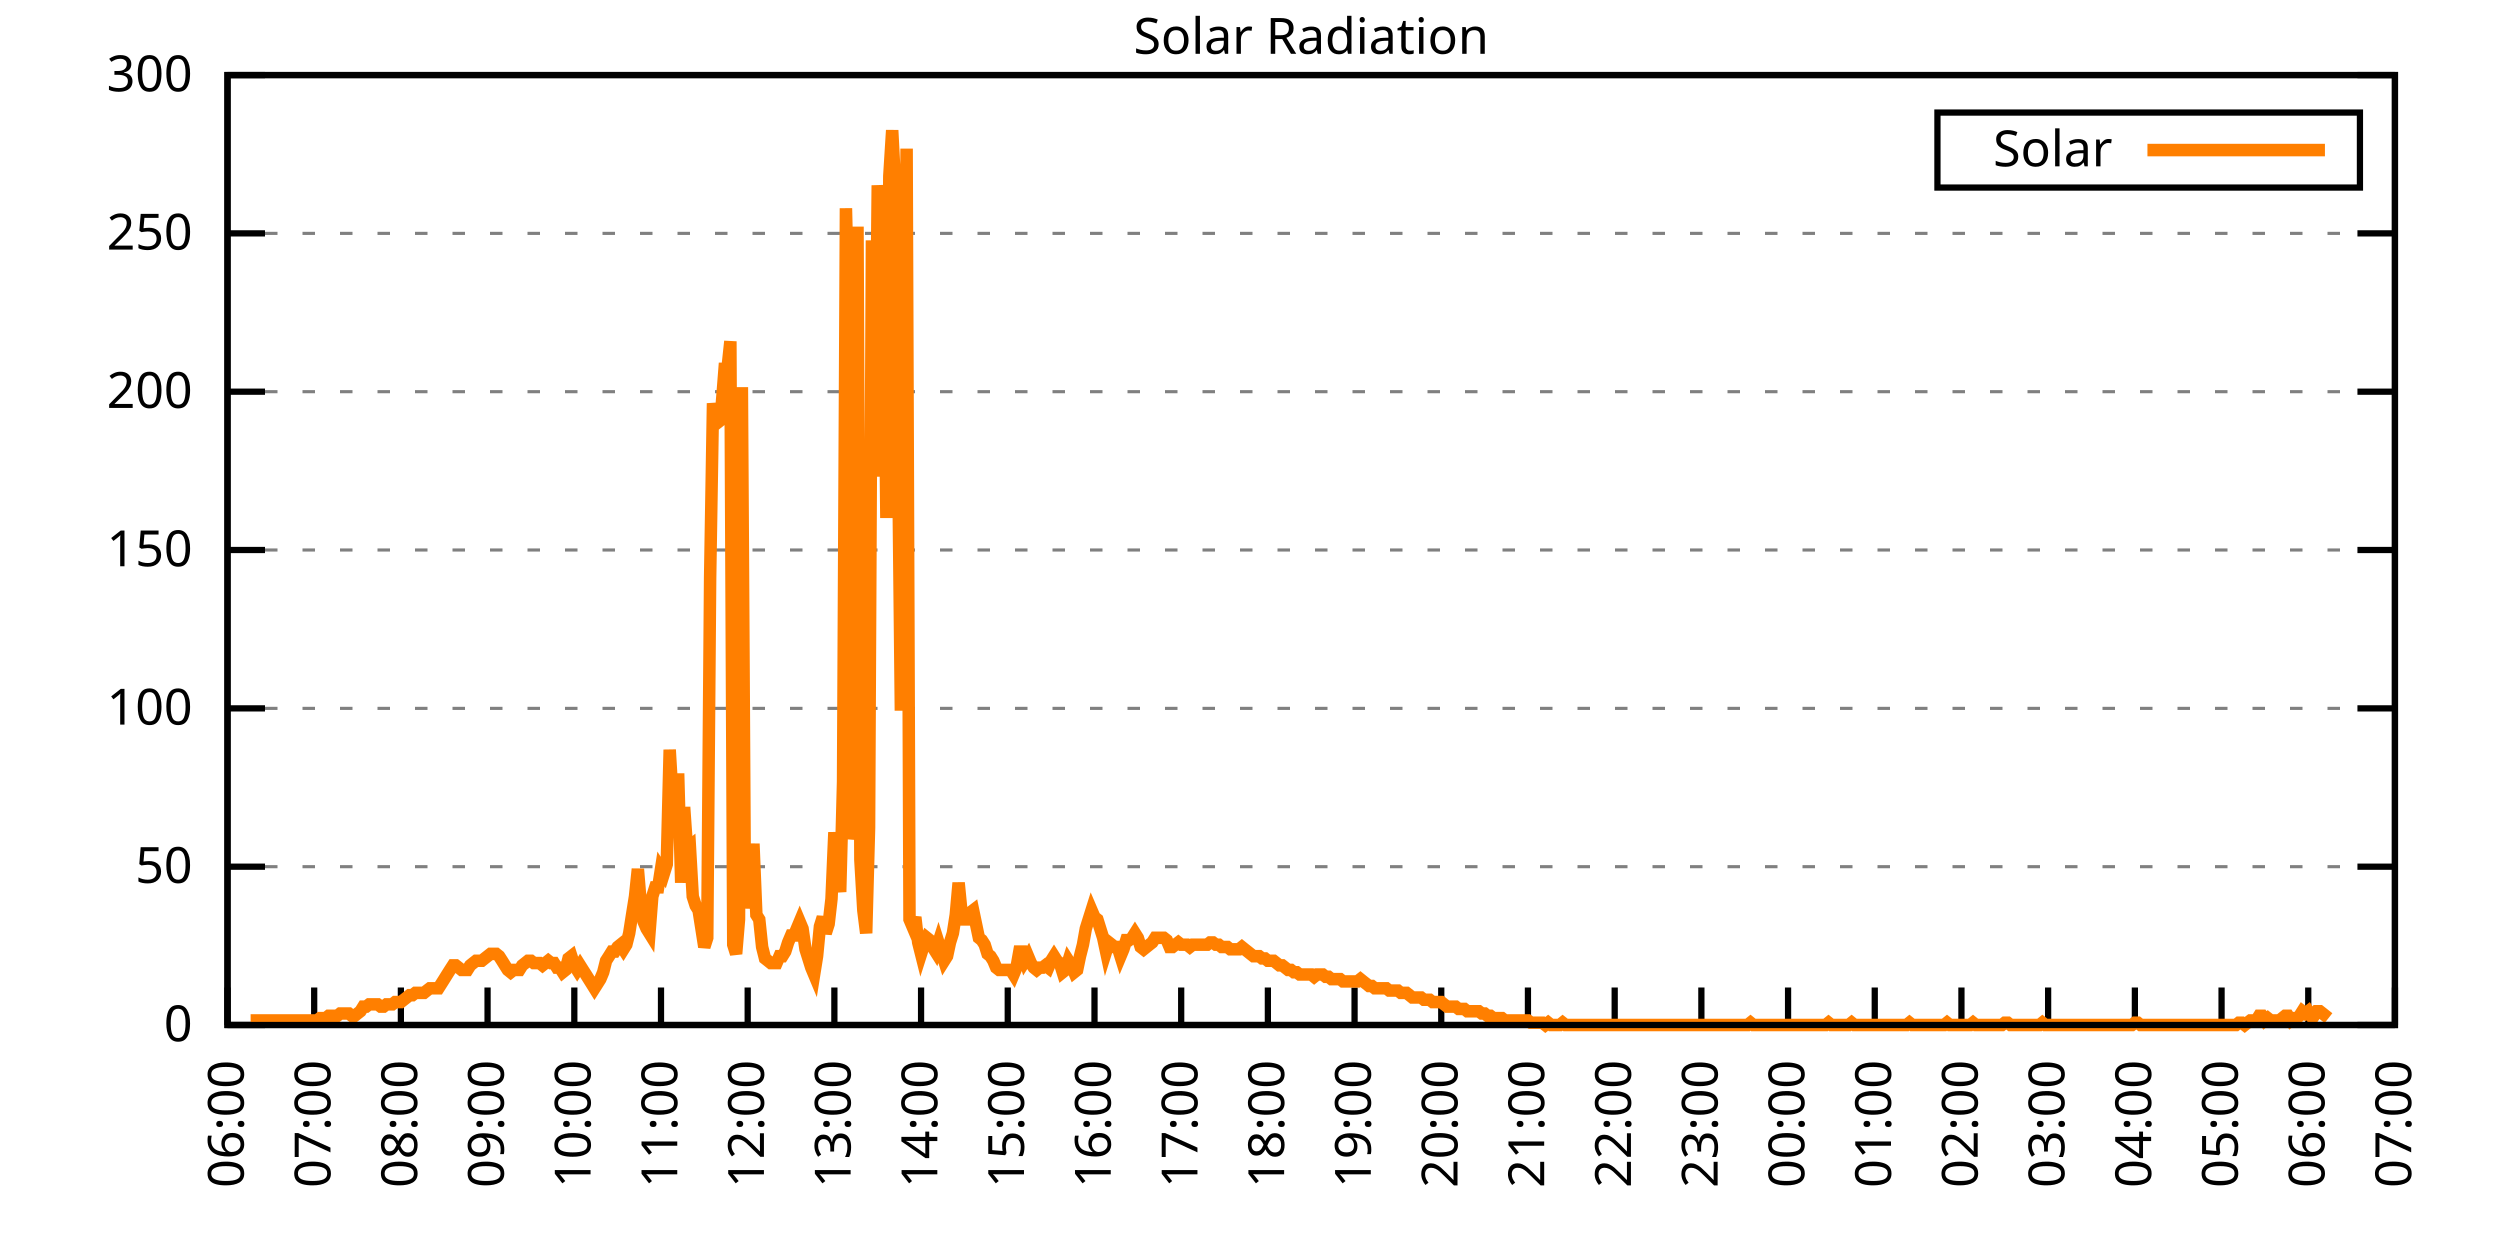
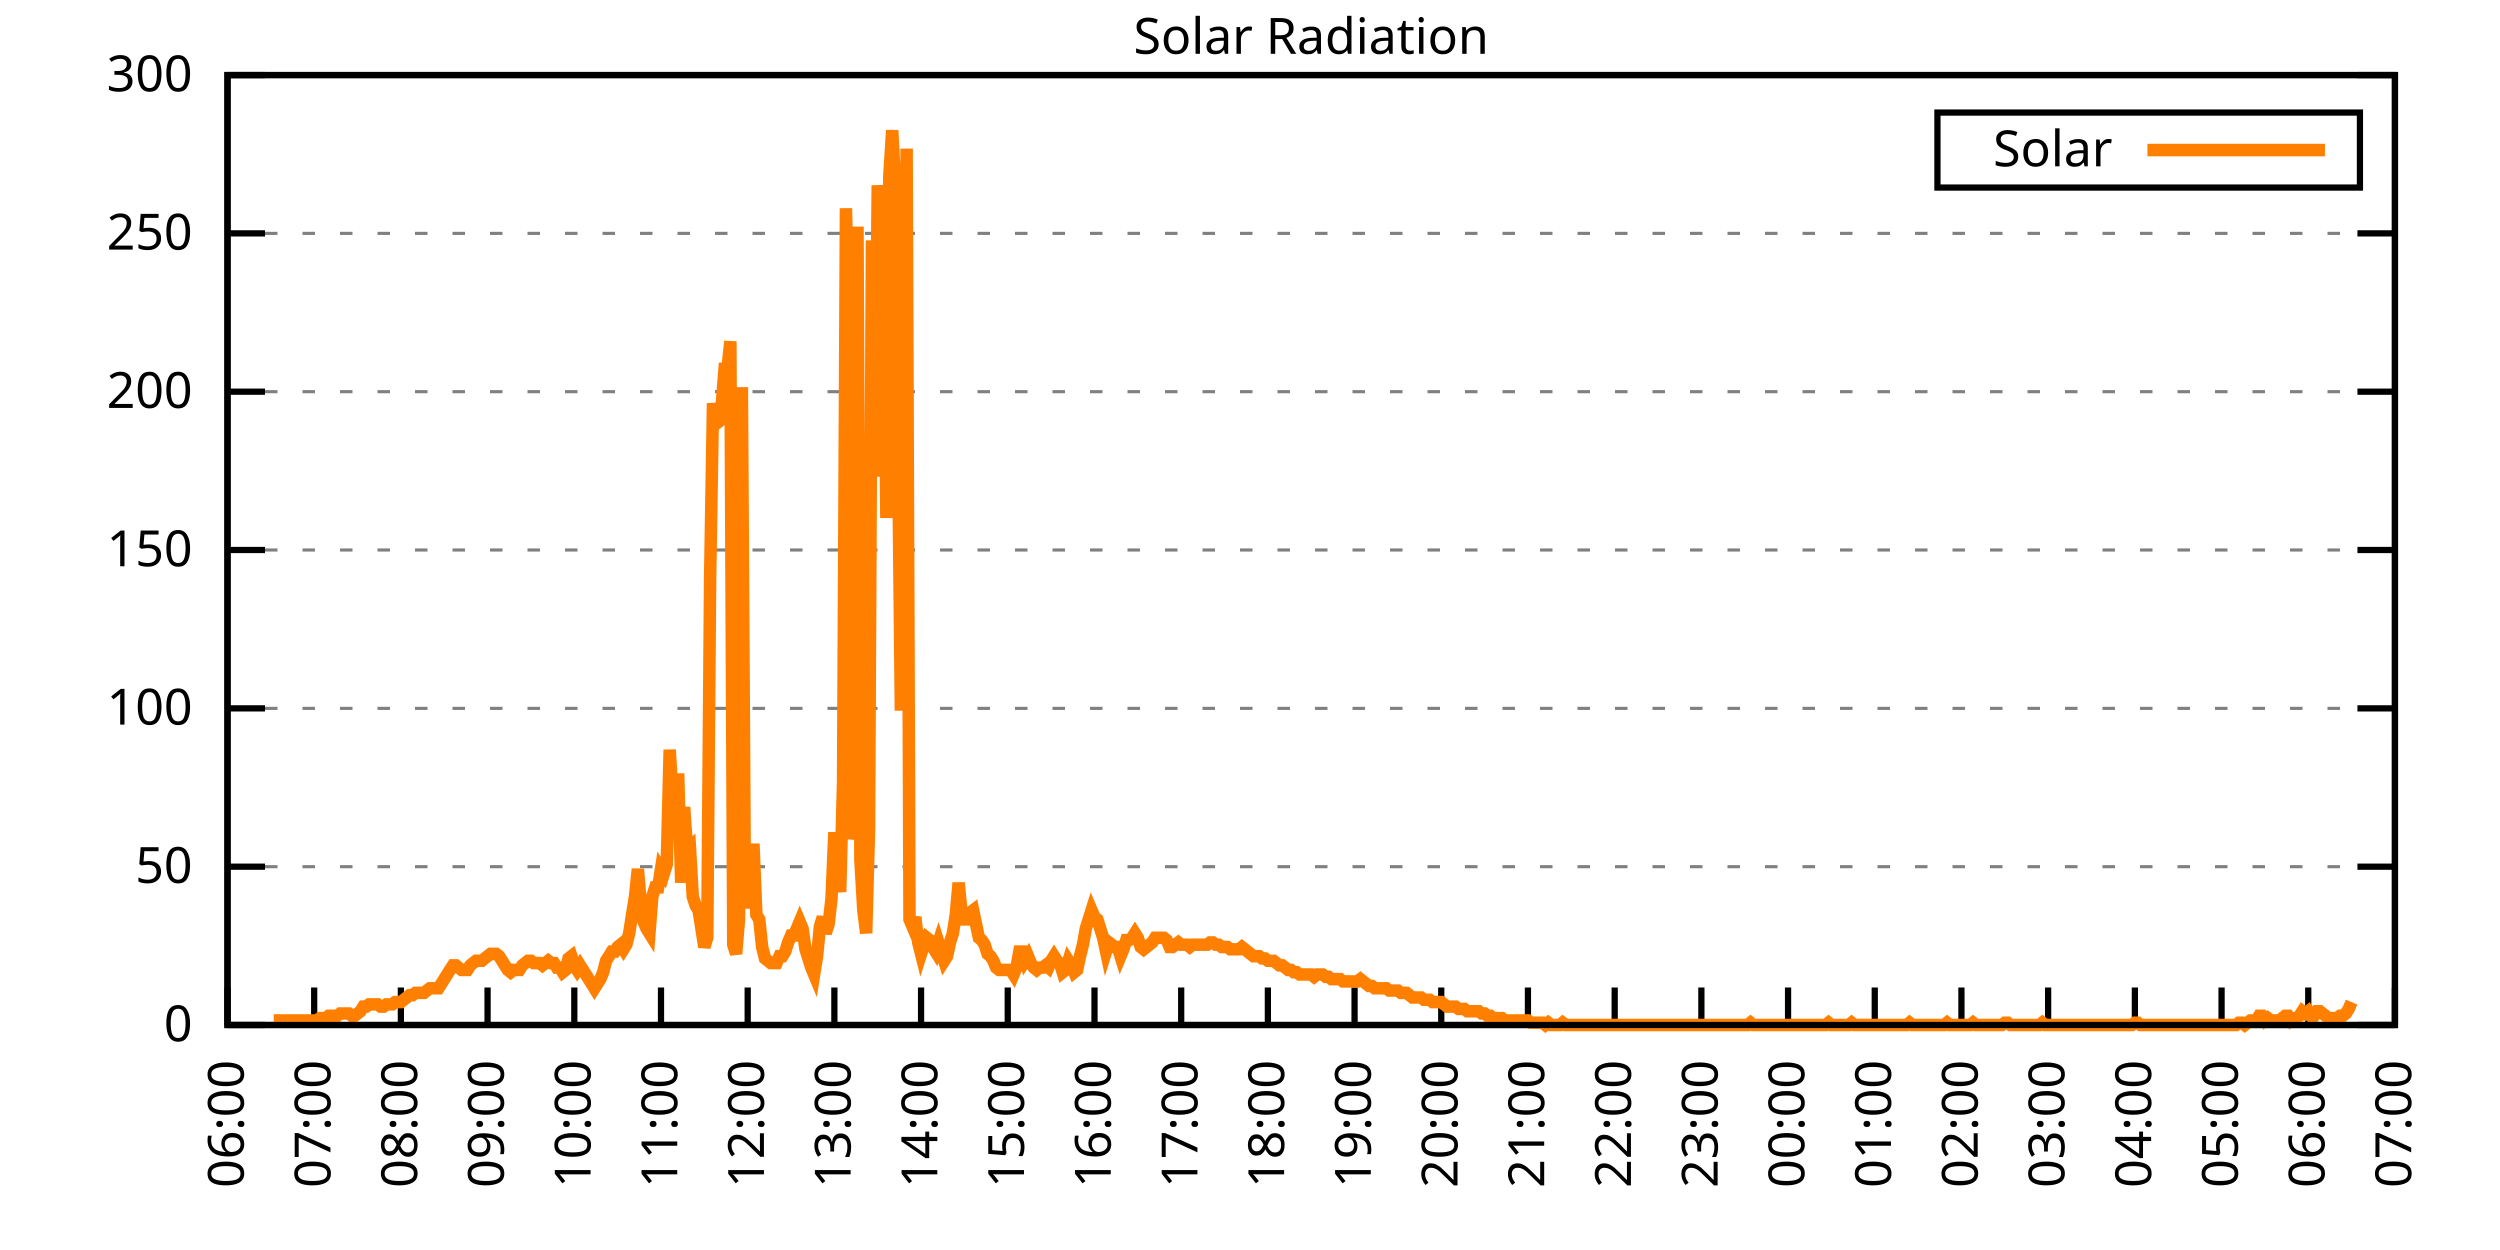
<svg xmlns="http://www.w3.org/2000/svg" xmlns:xlink="http://www.w3.org/1999/xlink" width="400" height="200" viewBox="0 0 400 200">
  <g id="gnuplot_canvas">
    <rect x="0" y="0" width="400" height="200" fill="none" />
    <defs>
      <circle id="gpDot" r="0.5" stroke-width="0.5" stroke="currentColor" />
      <path id="gpPt0" stroke-width="0.333" stroke="currentColor" d="M-1,0 h2 M0,-1 v2" />
      <path id="gpPt1" stroke-width="0.333" stroke="currentColor" d="M-1,-1 L1,1 M1,-1 L-1,1" />
      <path id="gpPt2" stroke-width="0.333" stroke="currentColor" d="M-1,0 L1,0 M0,-1 L0,1 M-1,-1 L1,1 M-1,1 L1,-1" />
      <rect id="gpPt3" stroke-width="0.333" stroke="currentColor" x="-1" y="-1" width="2" height="2" />
      <rect id="gpPt4" stroke-width="0.333" stroke="currentColor" fill="currentColor" x="-1" y="-1" width="2" height="2" />
      <circle id="gpPt5" stroke-width="0.333" stroke="currentColor" cx="0" cy="0" r="1" />
      <use xlink:href="#gpPt5" id="gpPt6" fill="currentColor" stroke="none" />
      <path id="gpPt7" stroke-width="0.333" stroke="currentColor" d="M0,-1.33 L-1.33,0.67 L1.33,0.67 z" />
      <use xlink:href="#gpPt7" id="gpPt8" fill="currentColor" stroke="none" />
      <use xlink:href="#gpPt7" id="gpPt9" stroke="currentColor" transform="rotate(180)" />
      <use xlink:href="#gpPt9" id="gpPt10" fill="currentColor" stroke="none" />
      <use xlink:href="#gpPt3" id="gpPt11" stroke="currentColor" transform="rotate(45)" />
      <use xlink:href="#gpPt11" id="gpPt12" fill="currentColor" stroke="none" />
      <path id="gpPt13" stroke-width="0.333" stroke="currentColor" d="M0,1.330 L1.265,0.411 L0.782,-1.067 L-0.782,-1.076 L-1.265,0.411 z" />
      <use xlink:href="#gpPt13" id="gpPt14" fill="currentColor" stroke="none" />
      <filter id="textbox" filterUnits="objectBoundingBox" x="0" y="0" height="1" width="1">
        <feFlood flood-color="white" flood-opacity="1" result="bgnd" />
        <feComposite in="SourceGraphic" in2="bgnd" operator="atop" />
      </filter>
      <filter id="greybox" filterUnits="objectBoundingBox" x="0" y="0" height="1" width="1">
        <feFlood flood-color="lightgrey" flood-opacity="1" result="grey" />
        <feComposite in="SourceGraphic" in2="grey" operator="atop" />
      </filter>
    </defs>
    <g fill="none" color="white" stroke="currentColor" stroke-width="1.00" stroke-linecap="butt" stroke-linejoin="miter">
</g>
    <g fill="none" color="black" stroke="currentColor" stroke-width="1.00" stroke-linecap="butt" stroke-linejoin="miter">
      <g stroke="none" shape-rendering="crispEdges">
        <polygon fill="rgb(255, 255, 255)" points="36.40,164.00 383.18,164.00 383.18,12.02 36.40,12.02 " />
      </g>
    </g>
    <g fill="none" color="black" stroke="currentColor" stroke-width="1.00" stroke-linecap="butt" stroke-linejoin="miter">
</g>
    <g fill="none" color="black" stroke="black" stroke-width="0.50" stroke-linecap="butt" stroke-linejoin="miter">
</g>
    <g fill="none" color="gray" stroke="currentColor" stroke-width="0.50" stroke-linecap="butt" stroke-linejoin="miter">
      <path stroke="gray" stroke-dasharray="2,4" class="gridline" d="M36.40,164.00 L383.19,164.00  " />
    </g>
    <g fill="none" color="gray" stroke="gray" stroke-width="1.00" stroke-linecap="butt" stroke-linejoin="miter">
</g>
    <g fill="none" color="black" stroke="currentColor" stroke-width="1.00" stroke-linecap="butt" stroke-linejoin="miter">
      <path stroke="black" d="M36.40,164.00 L42.40,164.00 M383.19,164.00 L377.19,164.00  " />
      <g transform="translate(30.80,166.60)" stroke="none" fill="black" font-family="Sans" font-size="8.00" text-anchor="end">
        <text>
          <tspan font-family="Sans"> 0</tspan>
        </text>
      </g>
    </g>
    <g fill="none" color="black" stroke="currentColor" stroke-width="1.00" stroke-linecap="butt" stroke-linejoin="miter">
</g>
    <g fill="none" color="black" stroke="black" stroke-width="0.50" stroke-linecap="butt" stroke-linejoin="miter">
</g>
    <g fill="none" color="gray" stroke="currentColor" stroke-width="0.50" stroke-linecap="butt" stroke-linejoin="miter">
      <path stroke="gray" stroke-dasharray="2,4" class="gridline" d="M36.40,138.67 L383.19,138.67  " />
    </g>
    <g fill="none" color="gray" stroke="gray" stroke-width="1.00" stroke-linecap="butt" stroke-linejoin="miter">
</g>
    <g fill="none" color="black" stroke="currentColor" stroke-width="1.00" stroke-linecap="butt" stroke-linejoin="miter">
      <path stroke="black" d="M36.40,138.67 L42.40,138.67 M383.19,138.67 L377.19,138.67  " />
      <g transform="translate(30.80,141.27)" stroke="none" fill="black" font-family="Sans" font-size="8.00" text-anchor="end">
        <text>
          <tspan font-family="Sans"> 50</tspan>
        </text>
      </g>
    </g>
    <g fill="none" color="black" stroke="currentColor" stroke-width="1.00" stroke-linecap="butt" stroke-linejoin="miter">
</g>
    <g fill="none" color="black" stroke="black" stroke-width="0.50" stroke-linecap="butt" stroke-linejoin="miter">
</g>
    <g fill="none" color="gray" stroke="currentColor" stroke-width="0.50" stroke-linecap="butt" stroke-linejoin="miter">
      <path stroke="gray" stroke-dasharray="2,4" class="gridline" d="M36.40,113.34 L383.19,113.34  " />
    </g>
    <g fill="none" color="gray" stroke="gray" stroke-width="1.00" stroke-linecap="butt" stroke-linejoin="miter">
</g>
    <g fill="none" color="black" stroke="currentColor" stroke-width="1.00" stroke-linecap="butt" stroke-linejoin="miter">
      <path stroke="black" d="M36.40,113.34 L42.40,113.34 M383.19,113.34 L377.19,113.34  " />
      <g transform="translate(30.80,115.94)" stroke="none" fill="black" font-family="Sans" font-size="8.00" text-anchor="end">
        <text>
          <tspan font-family="Sans"> 100</tspan>
        </text>
      </g>
    </g>
    <g fill="none" color="black" stroke="currentColor" stroke-width="1.00" stroke-linecap="butt" stroke-linejoin="miter">
</g>
    <g fill="none" color="black" stroke="black" stroke-width="0.50" stroke-linecap="butt" stroke-linejoin="miter">
</g>
    <g fill="none" color="gray" stroke="currentColor" stroke-width="0.50" stroke-linecap="butt" stroke-linejoin="miter">
      <path stroke="gray" stroke-dasharray="2,4" class="gridline" d="M36.40,88.00 L383.19,88.00  " />
    </g>
    <g fill="none" color="gray" stroke="gray" stroke-width="1.00" stroke-linecap="butt" stroke-linejoin="miter">
</g>
    <g fill="none" color="black" stroke="currentColor" stroke-width="1.00" stroke-linecap="butt" stroke-linejoin="miter">
      <path stroke="black" d="M36.40,88.00 L42.40,88.00 M383.19,88.00 L377.19,88.00  " />
      <g transform="translate(30.80,90.60)" stroke="none" fill="black" font-family="Sans" font-size="8.00" text-anchor="end">
        <text>
          <tspan font-family="Sans"> 150</tspan>
        </text>
      </g>
    </g>
    <g fill="none" color="black" stroke="currentColor" stroke-width="1.00" stroke-linecap="butt" stroke-linejoin="miter">
</g>
    <g fill="none" color="black" stroke="black" stroke-width="0.50" stroke-linecap="butt" stroke-linejoin="miter">
</g>
    <g fill="none" color="gray" stroke="currentColor" stroke-width="0.50" stroke-linecap="butt" stroke-linejoin="miter">
      <path stroke="gray" stroke-dasharray="2,4" class="gridline" d="M36.40,62.67 L383.19,62.67  " />
    </g>
    <g fill="none" color="gray" stroke="gray" stroke-width="1.00" stroke-linecap="butt" stroke-linejoin="miter">
</g>
    <g fill="none" color="black" stroke="currentColor" stroke-width="1.00" stroke-linecap="butt" stroke-linejoin="miter">
      <path stroke="black" d="M36.40,62.67 L42.40,62.67 M383.19,62.67 L377.19,62.67  " />
      <g transform="translate(30.80,65.27)" stroke="none" fill="black" font-family="Sans" font-size="8.00" text-anchor="end">
        <text>
          <tspan font-family="Sans"> 200</tspan>
        </text>
      </g>
    </g>
    <g fill="none" color="black" stroke="currentColor" stroke-width="1.00" stroke-linecap="butt" stroke-linejoin="miter">
</g>
    <g fill="none" color="black" stroke="black" stroke-width="0.50" stroke-linecap="butt" stroke-linejoin="miter">
</g>
    <g fill="none" color="gray" stroke="currentColor" stroke-width="0.50" stroke-linecap="butt" stroke-linejoin="miter">
      <path stroke="gray" stroke-dasharray="2,4" class="gridline" d="M36.40,37.34 L383.19,37.34  " />
    </g>
    <g fill="none" color="gray" stroke="gray" stroke-width="1.00" stroke-linecap="butt" stroke-linejoin="miter">
</g>
    <g fill="none" color="black" stroke="currentColor" stroke-width="1.00" stroke-linecap="butt" stroke-linejoin="miter">
      <path stroke="black" d="M36.40,37.34 L42.40,37.34 M383.19,37.34 L377.19,37.34  " />
      <g transform="translate(30.80,39.94)" stroke="none" fill="black" font-family="Sans" font-size="8.00" text-anchor="end">
        <text>
          <tspan font-family="Sans"> 250</tspan>
        </text>
      </g>
    </g>
    <g fill="none" color="black" stroke="currentColor" stroke-width="1.00" stroke-linecap="butt" stroke-linejoin="miter">
</g>
    <g fill="none" color="black" stroke="black" stroke-width="0.50" stroke-linecap="butt" stroke-linejoin="miter">
</g>
    <g fill="none" color="gray" stroke="currentColor" stroke-width="0.50" stroke-linecap="butt" stroke-linejoin="miter">
      <path stroke="gray" stroke-dasharray="2,4" class="gridline" d="M36.40,12.01 L383.19,12.01  " />
    </g>
    <g fill="none" color="gray" stroke="gray" stroke-width="1.00" stroke-linecap="butt" stroke-linejoin="miter">
</g>
    <g fill="none" color="black" stroke="currentColor" stroke-width="1.00" stroke-linecap="butt" stroke-linejoin="miter">
      <path stroke="black" d="M36.40,12.01 L42.40,12.01 M383.19,12.01 L377.19,12.01  " />
      <g transform="translate(30.80,14.61)" stroke="none" fill="black" font-family="Sans" font-size="8.00" text-anchor="end">
        <text>
          <tspan font-family="Sans"> 300</tspan>
        </text>
      </g>
    </g>
    <g fill="none" color="black" stroke="currentColor" stroke-width="1.00" stroke-linecap="butt" stroke-linejoin="miter">
      <path stroke="black" d="M36.40,164.00 L36.40,158.00  " />
      <g transform="translate(39.00,169.60) rotate(270.00)" stroke="none" fill="black" font-family="Sans" font-size="8.00" text-anchor="end">
        <text>
          <tspan font-family="Sans">06:00</tspan>
        </text>
      </g>
    </g>
    <g fill="none" color="black" stroke="currentColor" stroke-width="1.00" stroke-linecap="butt" stroke-linejoin="miter">
      <path stroke="black" d="M50.27,164.00 L50.27,158.00  " />
      <g transform="translate(52.87,169.60) rotate(270.00)" stroke="none" fill="black" font-family="Sans" font-size="8.00" text-anchor="end">
        <text>
          <tspan font-family="Sans">07:00</tspan>
        </text>
      </g>
    </g>
    <g fill="none" color="black" stroke="currentColor" stroke-width="1.00" stroke-linecap="butt" stroke-linejoin="miter">
      <path stroke="black" d="M64.14,164.00 L64.14,158.00  " />
      <g transform="translate(66.74,169.60) rotate(270.00)" stroke="none" fill="black" font-family="Sans" font-size="8.00" text-anchor="end">
        <text>
          <tspan font-family="Sans">08:00</tspan>
        </text>
      </g>
    </g>
    <g fill="none" color="black" stroke="currentColor" stroke-width="1.00" stroke-linecap="butt" stroke-linejoin="miter">
      <path stroke="black" d="M78.01,164.00 L78.01,158.00  " />
      <g transform="translate(80.61,169.60) rotate(270.00)" stroke="none" fill="black" font-family="Sans" font-size="8.00" text-anchor="end">
        <text>
          <tspan font-family="Sans">09:00</tspan>
        </text>
      </g>
    </g>
    <g fill="none" color="black" stroke="currentColor" stroke-width="1.00" stroke-linecap="butt" stroke-linejoin="miter">
      <path stroke="black" d="M91.89,164.00 L91.89,158.00  " />
      <g transform="translate(94.49,169.60) rotate(270.00)" stroke="none" fill="black" font-family="Sans" font-size="8.00" text-anchor="end">
        <text>
          <tspan font-family="Sans">10:00</tspan>
        </text>
      </g>
    </g>
    <g fill="none" color="black" stroke="currentColor" stroke-width="1.00" stroke-linecap="butt" stroke-linejoin="miter">
      <path stroke="black" d="M105.76,164.00 L105.76,158.00  " />
      <g transform="translate(108.36,169.60) rotate(270.00)" stroke="none" fill="black" font-family="Sans" font-size="8.00" text-anchor="end">
        <text>
          <tspan font-family="Sans">11:00</tspan>
        </text>
      </g>
    </g>
    <g fill="none" color="black" stroke="currentColor" stroke-width="1.00" stroke-linecap="butt" stroke-linejoin="miter">
      <path stroke="black" d="M119.63,164.00 L119.63,158.00  " />
      <g transform="translate(122.23,169.60) rotate(270.00)" stroke="none" fill="black" font-family="Sans" font-size="8.00" text-anchor="end">
        <text>
          <tspan font-family="Sans">12:00</tspan>
        </text>
      </g>
    </g>
    <g fill="none" color="black" stroke="currentColor" stroke-width="1.00" stroke-linecap="butt" stroke-linejoin="miter">
      <path stroke="black" d="M133.50,164.00 L133.50,158.00  " />
      <g transform="translate(136.10,169.60) rotate(270.00)" stroke="none" fill="black" font-family="Sans" font-size="8.00" text-anchor="end">
        <text>
          <tspan font-family="Sans">13:00</tspan>
        </text>
      </g>
    </g>
    <g fill="none" color="black" stroke="currentColor" stroke-width="1.00" stroke-linecap="butt" stroke-linejoin="miter">
      <path stroke="black" d="M147.37,164.00 L147.37,158.00  " />
      <g transform="translate(149.97,169.60) rotate(270.00)" stroke="none" fill="black" font-family="Sans" font-size="8.00" text-anchor="end">
        <text>
          <tspan font-family="Sans">14:00</tspan>
        </text>
      </g>
    </g>
    <g fill="none" color="black" stroke="currentColor" stroke-width="1.00" stroke-linecap="butt" stroke-linejoin="miter">
      <path stroke="black" d="M161.24,164.00 L161.24,158.00  " />
      <g transform="translate(163.84,169.60) rotate(270.00)" stroke="none" fill="black" font-family="Sans" font-size="8.00" text-anchor="end">
        <text>
          <tspan font-family="Sans">15:00</tspan>
        </text>
      </g>
    </g>
    <g fill="none" color="black" stroke="currentColor" stroke-width="1.00" stroke-linecap="butt" stroke-linejoin="miter">
      <path stroke="black" d="M175.12,164.00 L175.12,158.00  " />
      <g transform="translate(177.72,169.60) rotate(270.00)" stroke="none" fill="black" font-family="Sans" font-size="8.00" text-anchor="end">
        <text>
          <tspan font-family="Sans">16:00</tspan>
        </text>
      </g>
    </g>
    <g fill="none" color="black" stroke="currentColor" stroke-width="1.00" stroke-linecap="butt" stroke-linejoin="miter">
      <path stroke="black" d="M188.99,164.00 L188.99,158.00  " />
      <g transform="translate(191.59,169.60) rotate(270.00)" stroke="none" fill="black" font-family="Sans" font-size="8.00" text-anchor="end">
        <text>
          <tspan font-family="Sans">17:00</tspan>
        </text>
      </g>
    </g>
    <g fill="none" color="black" stroke="currentColor" stroke-width="1.00" stroke-linecap="butt" stroke-linejoin="miter">
      <path stroke="black" d="M202.86,164.00 L202.86,158.00  " />
      <g transform="translate(205.46,169.60) rotate(270.00)" stroke="none" fill="black" font-family="Sans" font-size="8.00" text-anchor="end">
        <text>
          <tspan font-family="Sans">18:00</tspan>
        </text>
      </g>
    </g>
    <g fill="none" color="black" stroke="currentColor" stroke-width="1.00" stroke-linecap="butt" stroke-linejoin="miter">
      <path stroke="black" d="M216.73,164.00 L216.73,158.00  " />
      <g transform="translate(219.33,169.60) rotate(270.00)" stroke="none" fill="black" font-family="Sans" font-size="8.00" text-anchor="end">
        <text>
          <tspan font-family="Sans">19:00</tspan>
        </text>
      </g>
    </g>
    <g fill="none" color="black" stroke="currentColor" stroke-width="1.00" stroke-linecap="butt" stroke-linejoin="miter">
      <path stroke="black" d="M230.60,164.00 L230.60,158.00  " />
      <g transform="translate(233.20,169.60) rotate(270.00)" stroke="none" fill="black" font-family="Sans" font-size="8.00" text-anchor="end">
        <text>
          <tspan font-family="Sans">20:00</tspan>
        </text>
      </g>
    </g>
    <g fill="none" color="black" stroke="currentColor" stroke-width="1.00" stroke-linecap="butt" stroke-linejoin="miter">
      <path stroke="black" d="M244.47,164.00 L244.47,158.00  " />
      <g transform="translate(247.07,169.60) rotate(270.00)" stroke="none" fill="black" font-family="Sans" font-size="8.00" text-anchor="end">
        <text>
          <tspan font-family="Sans">21:00</tspan>
        </text>
      </g>
    </g>
    <g fill="none" color="black" stroke="currentColor" stroke-width="1.00" stroke-linecap="butt" stroke-linejoin="miter">
      <path stroke="black" d="M258.35,164.00 L258.35,158.00  " />
      <g transform="translate(260.95,169.60) rotate(270.00)" stroke="none" fill="black" font-family="Sans" font-size="8.00" text-anchor="end">
        <text>
          <tspan font-family="Sans">22:00</tspan>
        </text>
      </g>
    </g>
    <g fill="none" color="black" stroke="currentColor" stroke-width="1.00" stroke-linecap="butt" stroke-linejoin="miter">
      <path stroke="black" d="M272.22,164.00 L272.22,158.00  " />
      <g transform="translate(274.82,169.60) rotate(270.00)" stroke="none" fill="black" font-family="Sans" font-size="8.00" text-anchor="end">
        <text>
          <tspan font-family="Sans">23:00</tspan>
        </text>
      </g>
    </g>
    <g fill="none" color="black" stroke="currentColor" stroke-width="1.00" stroke-linecap="butt" stroke-linejoin="miter">
      <path stroke="black" d="M286.09,164.00 L286.09,158.00  " />
      <g transform="translate(288.69,169.60) rotate(270.00)" stroke="none" fill="black" font-family="Sans" font-size="8.00" text-anchor="end">
        <text>
          <tspan font-family="Sans">00:00</tspan>
        </text>
      </g>
    </g>
    <g fill="none" color="black" stroke="currentColor" stroke-width="1.00" stroke-linecap="butt" stroke-linejoin="miter">
      <path stroke="black" d="M299.96,164.00 L299.96,158.00  " />
      <g transform="translate(302.56,169.60) rotate(270.00)" stroke="none" fill="black" font-family="Sans" font-size="8.00" text-anchor="end">
        <text>
          <tspan font-family="Sans">01:00</tspan>
        </text>
      </g>
    </g>
    <g fill="none" color="black" stroke="currentColor" stroke-width="1.00" stroke-linecap="butt" stroke-linejoin="miter">
      <path stroke="black" d="M313.83,164.00 L313.83,158.00  " />
      <g transform="translate(316.43,169.60) rotate(270.00)" stroke="none" fill="black" font-family="Sans" font-size="8.00" text-anchor="end">
        <text>
          <tspan font-family="Sans">02:00</tspan>
        </text>
      </g>
    </g>
    <g fill="none" color="black" stroke="currentColor" stroke-width="1.00" stroke-linecap="butt" stroke-linejoin="miter">
      <path stroke="black" d="M327.70,164.00 L327.70,158.00  " />
      <g transform="translate(330.30,169.60) rotate(270.00)" stroke="none" fill="black" font-family="Sans" font-size="8.00" text-anchor="end">
        <text>
          <tspan font-family="Sans">03:00</tspan>
        </text>
      </g>
    </g>
    <g fill="none" color="black" stroke="currentColor" stroke-width="1.00" stroke-linecap="butt" stroke-linejoin="miter">
      <path stroke="black" d="M341.58,164.00 L341.58,158.00  " />
      <g transform="translate(344.18,169.60) rotate(270.00)" stroke="none" fill="black" font-family="Sans" font-size="8.00" text-anchor="end">
        <text>
          <tspan font-family="Sans">04:00</tspan>
        </text>
      </g>
    </g>
    <g fill="none" color="black" stroke="currentColor" stroke-width="1.00" stroke-linecap="butt" stroke-linejoin="miter">
      <path stroke="black" d="M355.45,164.00 L355.45,158.00  " />
      <g transform="translate(358.05,169.60) rotate(270.00)" stroke="none" fill="black" font-family="Sans" font-size="8.00" text-anchor="end">
        <text>
          <tspan font-family="Sans">05:00</tspan>
        </text>
      </g>
    </g>
    <g fill="none" color="black" stroke="currentColor" stroke-width="1.00" stroke-linecap="butt" stroke-linejoin="miter">
      <path stroke="black" d="M369.32,164.00 L369.32,158.00  " />
      <g transform="translate(371.92,169.60) rotate(270.00)" stroke="none" fill="black" font-family="Sans" font-size="8.00" text-anchor="end">
        <text>
          <tspan font-family="Sans">06:00</tspan>
        </text>
      </g>
    </g>
    <g fill="none" color="black" stroke="currentColor" stroke-width="1.00" stroke-linecap="butt" stroke-linejoin="miter">
      <path stroke="black" d="M383.19,164.00 L383.19,158.00  " />
      <g transform="translate(385.79,169.60) rotate(270.00)" stroke="none" fill="black" font-family="Sans" font-size="8.00" text-anchor="end">
        <text>
          <tspan font-family="Sans">07:00</tspan>
        </text>
      </g>
    </g>
    <g fill="none" color="black" stroke="currentColor" stroke-width="1.00" stroke-linecap="butt" stroke-linejoin="miter">
</g>
    <g fill="none" color="black" stroke="currentColor" stroke-width="1.00" stroke-linecap="butt" stroke-linejoin="miter">
      <path stroke="black" d="M36.40,12.01 L36.40,164.00 L383.19,164.00 L383.19,12.01 L36.40,12.01 Z  " />
    </g>
    <g fill="none" color="black" stroke="currentColor" stroke-width="1.00" stroke-linecap="butt" stroke-linejoin="miter">
</g>
    <g fill="none" color="black" stroke="currentColor" stroke-width="1.00" stroke-linecap="butt" stroke-linejoin="miter">
      <path stroke="black" d="M309.99,30.01 L309.99,18.01 L377.59,18.01 L377.59,30.01 L309.99,30.01 Z  " />
    </g>
    <g id="Solar_Radiation_plot_1">
      <g fill="none" color="white" stroke="black" stroke-width="2.00" stroke-linecap="butt" stroke-linejoin="miter">
</g>
      <g fill="none" color="black" stroke="currentColor" stroke-width="2.00" stroke-linecap="butt" stroke-linejoin="miter">
        <g transform="translate(337.99,26.61)" stroke="none" fill="black" font-family="Sans" font-size="8.00" text-anchor="end">
          <text>
            <tspan font-family="Sans">Solar</tspan>
          </text>
        </g>
      </g>
      <g fill="none" color="black" stroke="currentColor" stroke-width="2.00" stroke-linecap="butt" stroke-linejoin="miter">
-         <path stroke="rgb(255, 127,   0)" d="M343.59,24.01 L371.99,24.01 M40.10,163.27 L40.56,163.27 L41.02,163.27 L41.49,163.27 L41.95,163.27 L42.41,163.27   L42.87,163.27 L43.34,163.27 L43.80,163.27 L44.26,163.27 L44.72,163.27 L45.19,163.27 L45.65,163.27 L46.11,163.27   L46.57,163.27 L47.03,163.27 L47.50,163.27 L47.96,163.27 L48.42,163.27 L48.88,163.27 L49.35,163.27 L49.81,163.27   L50.27,163.27 L50.73,163.27 L51.20,162.90 L51.66,162.90 L52.12,162.90 L52.58,162.53 L53.05,162.53 L53.51,162.53   L53.97,162.53 L54.43,162.16 L54.90,162.16 L55.36,162.16 L55.82,162.16 L56.28,162.53 L56.75,162.53 L57.21,162.16   L57.67,161.80 L58.13,161.06 L58.59,161.06 L59.06,160.70 L59.52,160.70 L59.98,160.70 L60.44,160.70 L60.91,161.06   L61.37,161.06 L61.83,160.70 L62.29,160.70 L62.76,160.70 L63.22,160.33 L63.68,160.33 L64.14,160.33 L64.61,159.96   L65.07,159.60 L65.53,159.23 L65.99,159.23 L66.46,158.86 L66.92,158.86 L67.38,158.86 L67.84,158.86 L68.30,158.49   L68.77,158.13 L69.23,158.13 L69.69,158.13 L70.15,158.13 L70.62,157.39 L71.08,156.66 L71.54,155.92 L72.00,155.19   L72.47,154.46 L72.93,154.46 L73.39,154.82 L73.85,155.19 L74.32,155.19 L74.78,155.19 L75.24,154.46 L75.70,154.09   L76.17,153.72 L76.63,153.72 L77.09,153.72 L77.55,153.35 L78.01,152.99 L78.48,152.62 L78.94,152.62 L79.40,152.62   L79.86,152.99 L80.33,153.72 L80.79,154.46 L81.25,155.19 L81.71,155.56 L82.18,155.19 L82.64,155.19 L83.10,155.19   L83.56,154.46 L84.03,154.09 L84.49,153.72 L84.95,153.72 L85.41,154.09 L85.88,154.09 L86.34,154.09 L86.80,154.46   L87.26,154.09 L87.72,153.72 L88.19,154.09 L88.65,154.09 L89.11,154.82 L89.57,154.82 L90.04,155.56 L90.50,155.19   L90.96,153.35 L91.42,152.99 L91.89,154.46 L92.35,155.19 L92.81,154.46 L93.27,155.19 L93.74,155.92 L94.20,156.66   L94.66,157.39 L95.12,158.13 L95.59,157.39 L96.05,156.66 L96.51,155.56 L96.97,153.72 L97.44,152.99 L97.90,152.25   L98.36,152.25 L98.82,151.52 L99.28,151.15 L99.75,151.89 L100.21,151.15 L100.67,149.32 L101.13,146.38 L101.60,143.44   L102.06,139.04 L102.52,144.55 L102.98,147.48 L103.45,148.58 L103.91,149.32 L104.37,143.44 L104.83,141.98 L105.30,141.98   L105.76,139.04 L106.22,139.77 L106.68,138.30 L107.15,119.95 L107.61,127.66 L108.07,124.72 L108.53,124.72 L108.99,141.24   L109.46,129.13 L109.92,135.74 L110.38,135.37 L110.84,143.44 L111.31,144.91 L111.77,145.65 L112.23,148.58 L112.69,151.52   L113.16,150.05 L113.62,92.42 L114.08,64.52 L114.54,67.83 L115.01,67.46 L115.47,64.89 L115.93,59.02 L116.39,59.02   L116.86,54.61 L117.32,151.15 L117.78,152.62 L118.24,147.11 L118.70,61.95 L119.17,140.51 L119.63,145.28 L120.09,141.98   L120.55,135.00 L121.02,146.38 L121.48,147.11 L121.94,151.52 L122.40,153.35 L122.87,153.72 L123.33,154.09 L123.79,154.09   L124.25,154.09 L124.72,152.99 L125.18,152.99 L125.64,152.25 L126.10,150.79 L126.57,149.68 L127.03,149.68 L127.49,148.58   L127.95,147.48 L128.41,148.58 L128.88,151.89 L129.34,153.35 L129.80,154.82 L130.26,155.92 L130.73,152.99 L131.19,148.22   L131.65,146.75 L132.11,149.32 L132.58,147.85 L133.04,143.81 L133.50,133.17 L133.96,139.41 L134.43,142.71 L134.89,125.09   L135.35,33.32 L135.81,52.78 L136.28,134.27 L136.74,131.33 L137.20,36.26 L137.66,137.57 L138.13,145.65 L138.59,149.32   L139.05,132.43 L139.51,38.46 L139.97,76.27 L140.44,29.65 L140.90,36.26 L141.36,41.03 L141.82,82.88 L142.29,28.18   L142.75,20.84 L143.21,29.65 L143.67,69.29 L144.14,113.71 L144.60,75.53 L145.06,23.78 L145.52,147.11 L145.99,148.22   L146.45,146.75 L146.91,150.79 L147.37,152.62 L147.84,151.15 L148.30,150.05 L148.76,150.42 L149.22,151.52 L149.68,152.25   L150.15,150.79 L150.61,152.25 L151.07,153.72 L151.53,152.99 L152.00,150.79 L152.46,149.32 L152.92,146.38 L153.38,141.24   L153.85,146.01 L154.31,147.11 L154.77,147.11 L155.23,146.01 L155.70,145.65 L156.16,147.85 L156.62,150.05 L157.08,150.42   L157.55,151.15 L158.01,152.62 L158.47,152.99 L158.93,153.72 L159.39,154.82 L159.86,155.19 L160.32,155.19 L160.78,155.19   L161.24,155.19 L161.71,155.19 L162.17,155.92 L162.63,154.82 L163.09,152.25 L163.56,152.25 L164.02,153.72 L164.48,152.99   L164.94,154.09 L165.41,154.82 L165.87,155.19 L166.33,154.82 L166.79,154.82 L167.26,154.46 L167.72,154.82 L168.18,153.72   L168.64,152.99 L169.10,153.72 L169.57,154.09 L170.03,155.56 L170.49,155.19 L170.95,153.72 L171.42,154.46 L171.88,155.56   L172.34,155.19 L172.80,152.99 L173.27,151.15 L173.73,148.58 L174.19,147.11 L174.65,145.65 L175.12,146.75 L175.58,147.11   L176.04,148.58 L176.50,150.05 L176.97,152.25 L177.43,150.79 L177.89,151.15 L178.35,151.52 L178.82,151.52 L179.28,152.99   L179.74,151.89 L180.20,150.42 L180.66,150.42 L181.13,150.05 L181.59,149.32 L182.05,150.05 L182.51,151.52 L182.98,151.89   L183.44,151.52 L183.90,151.15 L184.36,150.79 L184.83,150.05 L185.29,150.05 L185.75,150.05 L186.21,150.05 L186.68,150.42   L187.14,151.52 L187.60,151.52 L188.06,151.15 L188.53,150.79 L188.99,151.15 L189.45,151.15 L189.91,151.15 L190.37,151.52   L190.84,151.15 L191.30,151.15 L191.76,151.15 L192.22,151.15 L192.69,151.15 L193.15,151.15 L193.61,150.79 L194.07,150.79   L194.54,151.15 L195.00,151.15 L195.46,151.52 L195.92,151.52 L196.39,151.52 L196.85,151.89 L197.31,151.89 L197.77,151.89   L198.24,151.89 L198.70,151.52 L199.16,151.89 L199.62,152.25 L200.08,152.62 L200.55,152.99 L201.01,152.99 L201.47,152.99   L201.93,153.35 L202.40,153.35 L202.86,153.72 L203.32,153.72 L203.78,153.72 L204.25,154.09 L204.71,154.46 L205.17,154.46   L205.63,154.82 L206.10,155.19 L206.56,155.19 L207.02,155.56 L207.48,155.56 L207.95,155.92 L208.41,155.92 L208.87,155.92   L209.33,155.92 L209.80,155.92 L210.26,156.29 L210.72,155.92 L211.18,155.92 L211.64,155.92 L212.11,156.29 L212.57,156.29   L213.03,156.66 L213.49,156.66 L213.96,156.66 L214.42,156.66 L214.88,157.03 L215.34,157.03 L215.81,157.03 L216.27,157.03   L216.73,157.03 L217.19,157.03 L217.66,156.66 L218.12,157.03 L218.58,157.39 L219.04,157.76 L219.51,157.76 L219.97,158.13   L220.43,158.13 L220.89,158.13 L221.35,158.13 L221.82,158.13 L222.28,158.49 L222.74,158.49 L223.20,158.49 L223.67,158.49   L224.13,158.86 L224.59,158.86 L225.05,158.86 L225.52,159.23 L225.98,159.60 L226.44,159.60 L226.90,159.60 L227.37,159.60   L227.83,159.96 L228.29,159.96 L228.75,159.96 L229.22,160.33 L229.68,160.33 L230.14,160.33 L230.60,160.33 L231.06,160.70   L231.53,161.06 L231.99,161.06 L232.45,161.06 L232.91,161.06 L233.38,161.43 L233.84,161.43 L234.30,161.43 L234.76,161.80   L235.23,161.80 L235.69,161.80 L236.15,161.80 L236.61,161.80 L237.08,162.16 L237.54,162.16 L238.00,162.53 L238.46,162.53   L238.93,162.90 L239.39,162.90 L239.85,162.90 L240.31,162.90 L240.77,163.27 L241.24,163.27 L241.70,163.27 L242.16,163.27   L242.62,163.27 L243.09,163.27 L243.55,163.27 L244.01,163.27 L244.47,163.27 L244.94,163.63 L245.40,163.63 L245.86,163.63   L246.32,163.63 L246.79,163.63 L247.25,164.00 L247.71,163.63 L248.17,164.00 L248.64,164.00 L249.10,164.00 L249.56,164.00   L250.02,163.63 L250.49,164.00 L250.95,164.00 L251.41,164.00 L251.87,164.00 L252.33,164.00 L252.80,164.00 L253.26,164.00   L253.72,164.00 L254.18,164.00 L254.65,164.00 L255.11,164.00 L255.57,164.00 L256.03,164.00 L256.50,164.00 L256.96,164.00   L257.42,164.00 L257.88,164.00 L258.35,164.00 L258.81,164.00 L259.27,164.00 L259.73,164.00 L260.20,164.00 L260.66,164.00   L261.12,164.00 L261.58,164.00 L262.04,164.00 L262.51,164.00 L262.97,164.00 L263.43,164.00 L263.89,164.00 L264.36,164.00   L264.82,164.00 L265.28,164.00 L265.74,164.00 L266.21,164.00 L266.67,164.00 L267.13,164.00 L267.59,164.00 L268.06,164.00   L268.52,164.00 L268.98,164.00 L269.44,164.00 L269.91,164.00 L270.37,164.00 L270.83,164.00 L271.29,164.00 L271.75,164.00   L272.22,164.00 L272.68,164.00 L273.14,164.00 L273.60,164.00 L274.07,164.00 L274.53,164.00 L274.99,164.00 L275.45,164.00   L275.92,164.00 L276.38,164.00 L276.84,164.00 L277.30,164.00 L277.77,164.00 L278.23,164.00 L278.69,164.00 L279.15,164.00   L279.62,164.00 L280.08,163.63 L280.54,164.00 L281.00,164.00 L281.46,164.00 L281.93,164.00 L282.39,164.00 L282.85,164.00   L283.31,164.00 L283.78,164.00 L284.24,164.00 L284.70,164.00 L285.16,164.00 L285.63,164.00 L286.09,164.00 L286.55,164.00   L287.01,164.00 L287.48,164.00 L287.94,164.00 L288.40,164.00 L288.86,164.00 L289.33,164.00 L289.79,164.00 L290.25,164.00   L290.71,164.00 L291.18,164.00 L291.64,164.00 L292.10,164.00 L292.56,163.63 L293.02,164.00 L293.49,164.00 L293.95,164.00   L294.41,164.00 L294.87,164.00 L295.34,164.00 L295.80,164.00 L296.26,163.63 L296.72,164.00 L297.19,164.00 L297.65,164.00   L298.11,164.00 L298.57,164.00 L299.04,164.00 L299.50,164.00 L299.96,164.00 L300.42,164.00 L300.89,164.00 L301.35,164.00   L301.81,164.00 L302.27,164.00 L302.73,164.00 L303.20,164.00 L303.66,164.00 L304.12,164.00 L304.58,164.00 L305.05,164.00   L305.51,163.63 L305.97,164.00 L306.43,164.00 L306.90,164.00 L307.36,164.00 L307.82,164.00 L308.28,164.00 L308.75,164.00   L309.21,164.00 L309.67,164.00 L310.13,164.00 L310.60,164.00 L311.06,164.00 L311.52,163.63 L311.98,164.00 L312.44,164.00   L312.91,164.00 L313.37,164.00 L313.83,164.00 L314.29,164.00 L314.76,164.00 L315.22,164.00 L315.68,163.63 L316.14,164.00   L316.61,164.00 L317.07,164.00 L317.53,164.00 L317.99,164.00 L318.46,164.00 L318.92,164.00 L319.38,164.00 L319.84,164.00   L320.31,164.00 L320.77,163.63 L321.23,163.63 L321.69,164.00 L322.15,164.00 L322.62,164.00 L323.08,164.00 L323.54,164.00   L324.00,164.00 L324.47,164.00 L324.93,164.00 L325.39,164.00 L325.85,164.00 L326.32,164.00 L326.78,163.63 L327.24,164.00   L327.70,164.00 L328.17,164.00 L328.63,164.00 L329.09,164.00 L329.55,164.00 L330.02,164.00 L330.48,164.00 L330.94,164.00   L331.40,164.00 L331.87,164.00 L332.33,164.00 L332.79,164.00 L333.25,164.00 L333.71,164.00 L334.18,164.00 L334.64,164.00   L335.10,164.00 L335.56,164.00 L336.03,164.00 L336.49,164.00 L336.95,164.00 L337.41,164.00 L337.88,164.00 L338.34,164.00   L338.80,164.00 L339.26,164.00 L339.73,164.00 L340.19,164.00 L340.65,164.00 L341.11,164.00 L341.58,163.63 L342.04,163.63   L342.50,164.00 L342.96,164.00 L343.42,164.00 L343.89,164.00 L344.35,164.00 L344.81,164.00 L345.27,164.00 L345.74,164.00   L346.20,164.00 L346.66,164.00 L347.12,164.00 L347.59,164.00 L348.05,164.00 L348.51,164.00 L348.97,164.00 L349.44,164.00   L349.90,164.00 L350.36,164.00 L350.82,164.00 L351.29,164.00 L351.75,164.00 L352.21,164.00 L352.67,164.00 L353.13,164.00   L353.60,164.00 L354.06,164.00 L354.52,164.00 L354.98,164.00 L355.45,164.00 L355.91,164.00 L356.37,164.00 L356.83,164.00   L357.30,164.00 L357.76,164.00 L358.22,163.63 L358.68,163.63 L359.15,164.00 L359.61,163.63 L360.07,163.27 L360.53,163.27   L361.00,163.27 L361.46,162.53 L361.92,162.53 L362.38,163.27 L362.84,162.90 L363.31,163.27 L363.77,163.27 L364.23,163.27   L364.69,163.27 L365.16,162.90 L365.62,162.53 L366.08,162.53 L366.54,163.27 L367.01,162.90 L367.47,162.90 L367.93,162.53   L368.39,161.80 L368.86,162.16 L369.32,161.80 L369.78,162.53 L370.24,162.53 L370.71,161.80 L371.17,161.80 L371.63,162.16   L372.09,162.53 L372.56,162.90  " />
+         <path stroke="rgb(255, 127,   0)" d="M343.59,24.01 L371.99,24.01 M43.80,163.27 L44.26,163.27 L44.72,163.27 L45.19,163.27 L45.65,163.27 L46.11,163.27   L46.57,163.27 L47.03,163.27 L47.50,163.27 L47.96,163.27 L48.42,163.27 L48.88,163.27 L49.35,163.27 L49.81,163.27   L50.27,163.27 L50.73,163.27 L51.20,162.90 L51.66,162.90 L52.12,162.90 L52.58,162.53 L53.05,162.53 L53.51,162.53   L53.97,162.53 L54.43,162.16 L54.90,162.16 L55.36,162.16 L55.82,162.16 L56.28,162.53 L56.75,162.53 L57.21,162.16   L57.67,161.80 L58.13,161.06 L58.59,161.06 L59.06,160.70 L59.52,160.70 L59.98,160.70 L60.44,160.70 L60.91,161.06   L61.37,161.06 L61.83,160.70 L62.29,160.70 L62.76,160.70 L63.22,160.33 L63.68,160.33 L64.14,160.33 L64.61,159.96   L65.07,159.60 L65.53,159.23 L65.99,159.23 L66.46,158.86 L66.92,158.86 L67.38,158.86 L67.84,158.86 L68.30,158.49   L68.77,158.13 L69.23,158.13 L69.69,158.13 L70.15,158.13 L70.62,157.39 L71.08,156.66 L71.54,155.92 L72.00,155.19   L72.47,154.46 L72.93,154.46 L73.39,154.82 L73.85,155.19 L74.32,155.19 L74.78,155.19 L75.24,154.46 L75.70,154.09   L76.17,153.72 L76.63,153.72 L77.09,153.72 L77.55,153.35 L78.01,152.99 L78.48,152.62 L78.94,152.62 L79.40,152.62   L79.86,152.99 L80.33,153.72 L80.79,154.46 L81.25,155.19 L81.71,155.56 L82.18,155.19 L82.64,155.19 L83.10,155.19   L83.56,154.46 L84.03,154.09 L84.49,153.72 L84.95,153.72 L85.41,154.09 L85.88,154.09 L86.34,154.09 L86.80,154.46   L87.26,154.09 L87.72,153.72 L88.19,154.09 L88.65,154.09 L89.11,154.82 L89.57,154.82 L90.04,155.56 L90.50,155.19   L90.96,153.35 L91.42,152.99 L91.89,154.46 L92.35,155.19 L92.81,154.46 L93.27,155.19 L93.74,155.92 L94.20,156.66   L94.66,157.39 L95.12,158.13 L95.59,157.39 L96.05,156.66 L96.51,155.56 L96.97,153.72 L97.44,152.99 L97.90,152.25   L98.36,152.25 L98.82,151.52 L99.28,151.15 L99.75,151.89 L100.21,151.15 L100.67,149.32 L101.13,146.38 L101.60,143.44   L102.06,139.04 L102.52,144.55 L102.98,147.48 L103.45,148.58 L103.91,149.32 L104.37,143.44 L104.83,141.98 L105.30,141.98   L105.76,139.04 L106.22,139.77 L106.68,138.30 L107.15,119.95 L107.61,127.66 L108.07,124.72 L108.53,124.72 L108.99,141.24   L109.46,129.13 L109.92,135.74 L110.38,135.37 L110.84,143.44 L111.31,144.91 L111.77,145.65 L112.23,148.58 L112.69,151.52   L113.16,150.05 L113.62,92.42 L114.08,64.52 L114.54,67.83 L115.01,67.46 L115.47,64.89 L115.93,59.02 L116.39,59.02   L116.86,54.61 L117.32,151.15 L117.78,152.62 L118.24,147.11 L118.70,61.95 L119.17,140.51 L119.63,145.28 L120.09,141.98   L120.55,135.00 L121.02,146.38 L121.48,147.11 L121.94,151.52 L122.40,153.35 L122.87,153.72 L123.33,154.09 L123.79,154.09   L124.25,154.09 L124.72,152.99 L125.18,152.99 L125.64,152.25 L126.10,150.79 L126.57,149.68 L127.03,149.68 L127.49,148.58   L127.95,147.48 L128.41,148.58 L128.88,151.89 L129.34,153.35 L129.80,154.82 L130.26,155.92 L130.73,152.99 L131.19,148.22   L131.65,146.75 L132.11,149.32 L132.58,147.85 L133.04,143.81 L133.50,133.17 L133.96,139.41 L134.43,142.71 L134.89,125.09   L135.35,33.32 L135.81,52.78 L136.28,134.27 L136.74,131.33 L137.20,36.26 L137.66,137.57 L138.13,145.65 L138.59,149.32   L139.05,132.43 L139.51,38.46 L139.97,76.27 L140.44,29.65 L140.90,36.26 L141.36,41.03 L141.82,82.88 L142.29,28.18   L142.75,20.84 L143.21,29.65 L143.67,69.29 L144.14,113.71 L144.60,75.53 L145.06,23.78 L145.52,147.11 L145.99,148.22   L146.45,146.75 L146.91,150.79 L147.37,152.62 L147.84,151.15 L148.30,150.05 L148.76,150.42 L149.22,151.52 L149.68,152.25   L150.15,150.79 L150.61,152.25 L151.07,153.72 L151.53,152.99 L152.00,150.79 L152.46,149.32 L152.92,146.38 L153.38,141.24   L153.85,146.01 L154.31,147.11 L154.77,147.11 L155.23,146.01 L155.70,145.65 L156.16,147.85 L156.62,150.05 L157.08,150.42   L157.55,151.15 L158.01,152.62 L158.47,152.99 L158.93,153.72 L159.39,154.82 L159.86,155.19 L160.32,155.19 L160.78,155.19   L161.24,155.19 L161.71,155.19 L162.17,155.92 L162.63,154.82 L163.09,152.25 L163.56,152.25 L164.02,153.72 L164.48,152.99   L164.94,154.09 L165.41,154.82 L165.87,155.19 L166.33,154.82 L166.79,154.82 L167.26,154.46 L167.72,154.82 L168.18,153.72   L168.64,152.99 L169.10,153.72 L169.57,154.09 L170.03,155.56 L170.49,155.19 L170.95,153.72 L171.42,154.46 L171.88,155.56   L172.34,155.19 L172.80,152.99 L173.27,151.15 L173.73,148.58 L174.19,147.11 L174.65,145.65 L175.12,146.75 L175.58,147.11   L176.04,148.58 L176.50,150.05 L176.97,152.25 L177.43,150.79 L177.89,151.15 L178.35,151.52 L178.82,151.52 L179.28,152.99   L179.74,151.89 L180.20,150.42 L180.66,150.42 L181.13,150.05 L181.59,149.32 L182.05,150.05 L182.51,151.52 L182.98,151.89   L183.44,151.52 L183.90,151.15 L184.36,150.79 L184.83,150.05 L185.29,150.05 L185.75,150.05 L186.21,150.05 L186.68,150.42   L187.14,151.52 L187.60,151.52 L188.06,151.15 L188.53,150.79 L188.99,151.15 L189.45,151.15 L189.91,151.15 L190.37,151.52   L190.84,151.15 L191.30,151.15 L191.76,151.15 L192.22,151.15 L192.69,151.15 L193.15,151.15 L193.61,150.79 L194.07,150.79   L194.54,151.15 L195.00,151.15 L195.46,151.52 L195.92,151.52 L196.39,151.52 L196.85,151.89 L197.31,151.89 L197.77,151.89   L198.24,151.89 L198.70,151.52 L199.16,151.89 L199.62,152.25 L200.08,152.62 L200.55,152.99 L201.01,152.99 L201.47,152.99   L201.93,153.35 L202.40,153.35 L202.86,153.72 L203.32,153.72 L203.78,153.72 L204.25,154.09 L204.71,154.46 L205.17,154.46   L205.63,154.82 L206.10,155.19 L206.56,155.19 L207.02,155.56 L207.48,155.56 L207.95,155.92 L208.41,155.92 L208.87,155.92   L209.33,155.92 L209.80,155.92 L210.26,156.29 L210.72,155.92 L211.18,155.92 L211.64,155.92 L212.11,156.29 L212.57,156.29   L213.03,156.66 L213.49,156.66 L213.96,156.66 L214.42,156.66 L214.88,157.03 L215.34,157.03 L215.81,157.03 L216.27,157.03   L216.73,157.03 L217.19,157.03 L217.66,156.66 L218.12,157.03 L218.58,157.39 L219.04,157.76 L219.51,157.76 L219.97,158.13   L220.43,158.13 L220.89,158.13 L221.35,158.13 L221.82,158.13 L222.28,158.49 L222.74,158.49 L223.20,158.49 L223.67,158.49   L224.13,158.86 L224.59,158.86 L225.05,158.86 L225.52,159.23 L225.98,159.60 L226.44,159.60 L226.90,159.60 L227.37,159.60   L227.83,159.96 L228.29,159.96 L228.75,159.96 L229.22,160.33 L229.68,160.33 L230.14,160.33 L230.60,160.33 L231.06,160.70   L231.53,161.06 L231.99,161.06 L232.45,161.06 L232.91,161.06 L233.38,161.43 L233.84,161.43 L234.30,161.43 L234.76,161.80   L235.23,161.80 L235.69,161.80 L236.15,161.80 L236.61,161.80 L237.08,162.16 L237.54,162.16 L238.00,162.53 L238.46,162.53   L238.93,162.90 L239.39,162.90 L239.85,162.90 L240.31,162.90 L240.77,163.27 L241.24,163.27 L241.70,163.27 L242.16,163.27   L242.62,163.27 L243.09,163.27 L243.55,163.27 L244.01,163.27 L244.47,163.27 L244.94,163.63 L245.40,163.63 L245.86,163.63   L246.32,163.63 L246.79,163.63 L247.25,164.00 L247.71,163.63 L248.17,164.00 L248.64,164.00 L249.10,164.00 L249.56,164.00   L250.02,163.63 L250.49,164.00 L250.95,164.00 L251.41,164.00 L251.87,164.00 L252.33,164.00 L252.80,164.00 L253.26,164.00   L253.72,164.00 L254.18,164.00 L254.65,164.00 L255.11,164.00 L255.57,164.00 L256.03,164.00 L256.50,164.00 L256.96,164.00   L257.42,164.00 L257.88,164.00 L258.35,164.00 L258.81,164.00 L259.27,164.00 L259.73,164.00 L260.20,164.00 L260.66,164.00   L261.12,164.00 L261.58,164.00 L262.04,164.00 L262.51,164.00 L262.97,164.00 L263.43,164.00 L263.89,164.00 L264.36,164.00   L264.82,164.00 L265.28,164.00 L265.74,164.00 L266.21,164.00 L266.67,164.00 L267.13,164.00 L267.59,164.00 L268.06,164.00   L268.52,164.00 L268.98,164.00 L269.44,164.00 L269.91,164.00 L270.37,164.00 L270.83,164.00 L271.29,164.00 L271.75,164.00   L272.22,164.00 L272.68,164.00 L273.14,164.00 L273.60,164.00 L274.07,164.00 L274.53,164.00 L274.99,164.00 L275.45,164.00   L275.92,164.00 L276.38,164.00 L276.84,164.00 L277.30,164.00 L277.77,164.00 L278.23,164.00 L278.69,164.00 L279.15,164.00   L279.62,164.00 L280.08,163.63 L280.54,164.00 L281.00,164.00 L281.46,164.00 L281.93,164.00 L282.39,164.00 L282.85,164.00   L283.31,164.00 L283.78,164.00 L284.24,164.00 L284.70,164.00 L285.16,164.00 L285.63,164.00 L286.09,164.00 L286.55,164.00   L287.01,164.00 L287.48,164.00 L287.94,164.00 L288.40,164.00 L288.86,164.00 L289.33,164.00 L289.79,164.00 L290.25,164.00   L290.71,164.00 L291.18,164.00 L291.64,164.00 L292.10,164.00 L292.56,163.63 L293.02,164.00 L293.49,164.00 L293.95,164.00   L294.41,164.00 L294.87,164.00 L295.34,164.00 L295.80,164.00 L296.26,163.63 L296.72,164.00 L297.19,164.00 L297.65,164.00   L298.11,164.00 L298.57,164.00 L299.04,164.00 L299.50,164.00 L299.96,164.00 L300.42,164.00 L300.89,164.00 L301.35,164.00   L301.81,164.00 L302.27,164.00 L302.73,164.00 L303.20,164.00 L303.66,164.00 L304.12,164.00 L304.58,164.00 L305.05,164.00   L305.51,163.63 L305.97,164.00 L306.43,164.00 L306.90,164.00 L307.36,164.00 L307.82,164.00 L308.28,164.00 L308.75,164.00   L309.21,164.00 L309.67,164.00 L310.13,164.00 L310.60,164.00 L311.06,164.00 L311.52,163.63 L311.98,164.00 L312.44,164.00   L312.91,164.00 L313.37,164.00 L313.83,164.00 L314.29,164.00 L314.76,164.00 L315.22,164.00 L315.68,163.63 L316.14,164.00   L316.61,164.00 L317.07,164.00 L317.53,164.00 L317.99,164.00 L318.46,164.00 L318.92,164.00 L319.38,164.00 L319.84,164.00   L320.31,164.00 L320.77,163.63 L321.23,163.63 L321.69,164.00 L322.15,164.00 L322.62,164.00 L323.08,164.00 L323.54,164.00   L324.00,164.00 L324.47,164.00 L324.93,164.00 L325.39,164.00 L325.85,164.00 L326.32,164.00 L326.78,163.63 L327.24,164.00   L327.70,164.00 L328.17,164.00 L328.63,164.00 L329.09,164.00 L329.55,164.00 L330.02,164.00 L330.48,164.00 L330.94,164.00   L331.40,164.00 L331.87,164.00 L332.33,164.00 L332.79,164.00 L333.25,164.00 L333.71,164.00 L334.18,164.00 L334.64,164.00   L335.10,164.00 L335.56,164.00 L336.03,164.00 L336.49,164.00 L336.95,164.00 L337.41,164.00 L337.88,164.00 L338.34,164.00   L338.80,164.00 L339.26,164.00 L339.73,164.00 L340.19,164.00 L340.65,164.00 L341.11,164.00 L341.58,163.63 L342.04,163.63   L342.50,164.00 L342.96,164.00 L343.42,164.00 L343.89,164.00 L344.35,164.00 L344.81,164.00 L345.27,164.00 L345.74,164.00   L346.20,164.00 L346.66,164.00 L347.12,164.00 L347.59,164.00 L348.05,164.00 L348.51,164.00 L348.97,164.00 L349.44,164.00   L349.90,164.00 L350.36,164.00 L350.82,164.00 L351.29,164.00 L351.75,164.00 L352.21,164.00 L352.67,164.00 L353.13,164.00   L353.60,164.00 L354.06,164.00 L354.52,164.00 L354.98,164.00 L355.45,164.00 L355.91,164.00 L356.37,164.00 L356.83,164.00   L357.30,164.00 L357.76,164.00 L358.22,163.63 L358.68,163.63 L359.15,164.00 L359.61,163.63 L360.07,163.27 L360.53,163.27   L361.00,163.27 L361.46,162.53 L361.92,162.53 L362.38,163.27 L362.84,162.90 L363.31,163.27 L363.77,163.27 L364.23,163.27   L364.69,163.27 L365.16,162.90 L365.62,162.53 L366.08,162.53 L366.54,163.27 L367.01,162.90 L367.47,162.90 L367.93,162.53   L368.39,161.80 L368.86,162.16 L369.32,161.80 L369.78,162.53 L370.24,162.53 L370.71,161.80 L371.17,161.80 L371.63,162.16   L372.09,162.53 L372.56,162.90 L373.02,162.90 L373.48,162.90 L373.94,162.90 L374.40,162.53 L374.87,162.53 L375.33,162.16   L375.79,161.43 L376.25,160.33  " />
      </g>
    </g>
    <g fill="none" color="black" stroke="currentColor" stroke-width="2.00" stroke-linecap="butt" stroke-linejoin="miter">
</g>
    <g fill="none" color="black" stroke="black" stroke-width="1.00" stroke-linecap="butt" stroke-linejoin="miter">
</g>
    <g fill="none" color="black" stroke="currentColor" stroke-width="1.00" stroke-linecap="butt" stroke-linejoin="miter">
      <path stroke="black" d="M36.40,12.01 L36.40,164.00 L383.19,164.00 L383.19,12.01 L36.40,12.01 Z  " />
      <g transform="translate(6.80,88.01) rotate(270.00)" stroke="none" fill="black" font-family="Sans" font-size="8.00" text-anchor="middle">
        <text />
      </g>
    </g>
    <g fill="none" color="black" stroke="currentColor" stroke-width="1.00" stroke-linecap="butt" stroke-linejoin="miter">
</g>
    <g fill="none" color="black" stroke="currentColor" stroke-width="1.00" stroke-linecap="butt" stroke-linejoin="miter">
      <g transform="translate(209.79,8.61)" stroke="none" fill="black" font-family="Sans" font-size="8.00" text-anchor="middle">
        <text>
          <tspan font-family="Sans">Solar Radiation</tspan>
        </text>
      </g>
    </g>
    <g fill="none" color="black" stroke="currentColor" stroke-width="1.00" stroke-linecap="butt" stroke-linejoin="miter">
</g>
  </g>
</svg>
